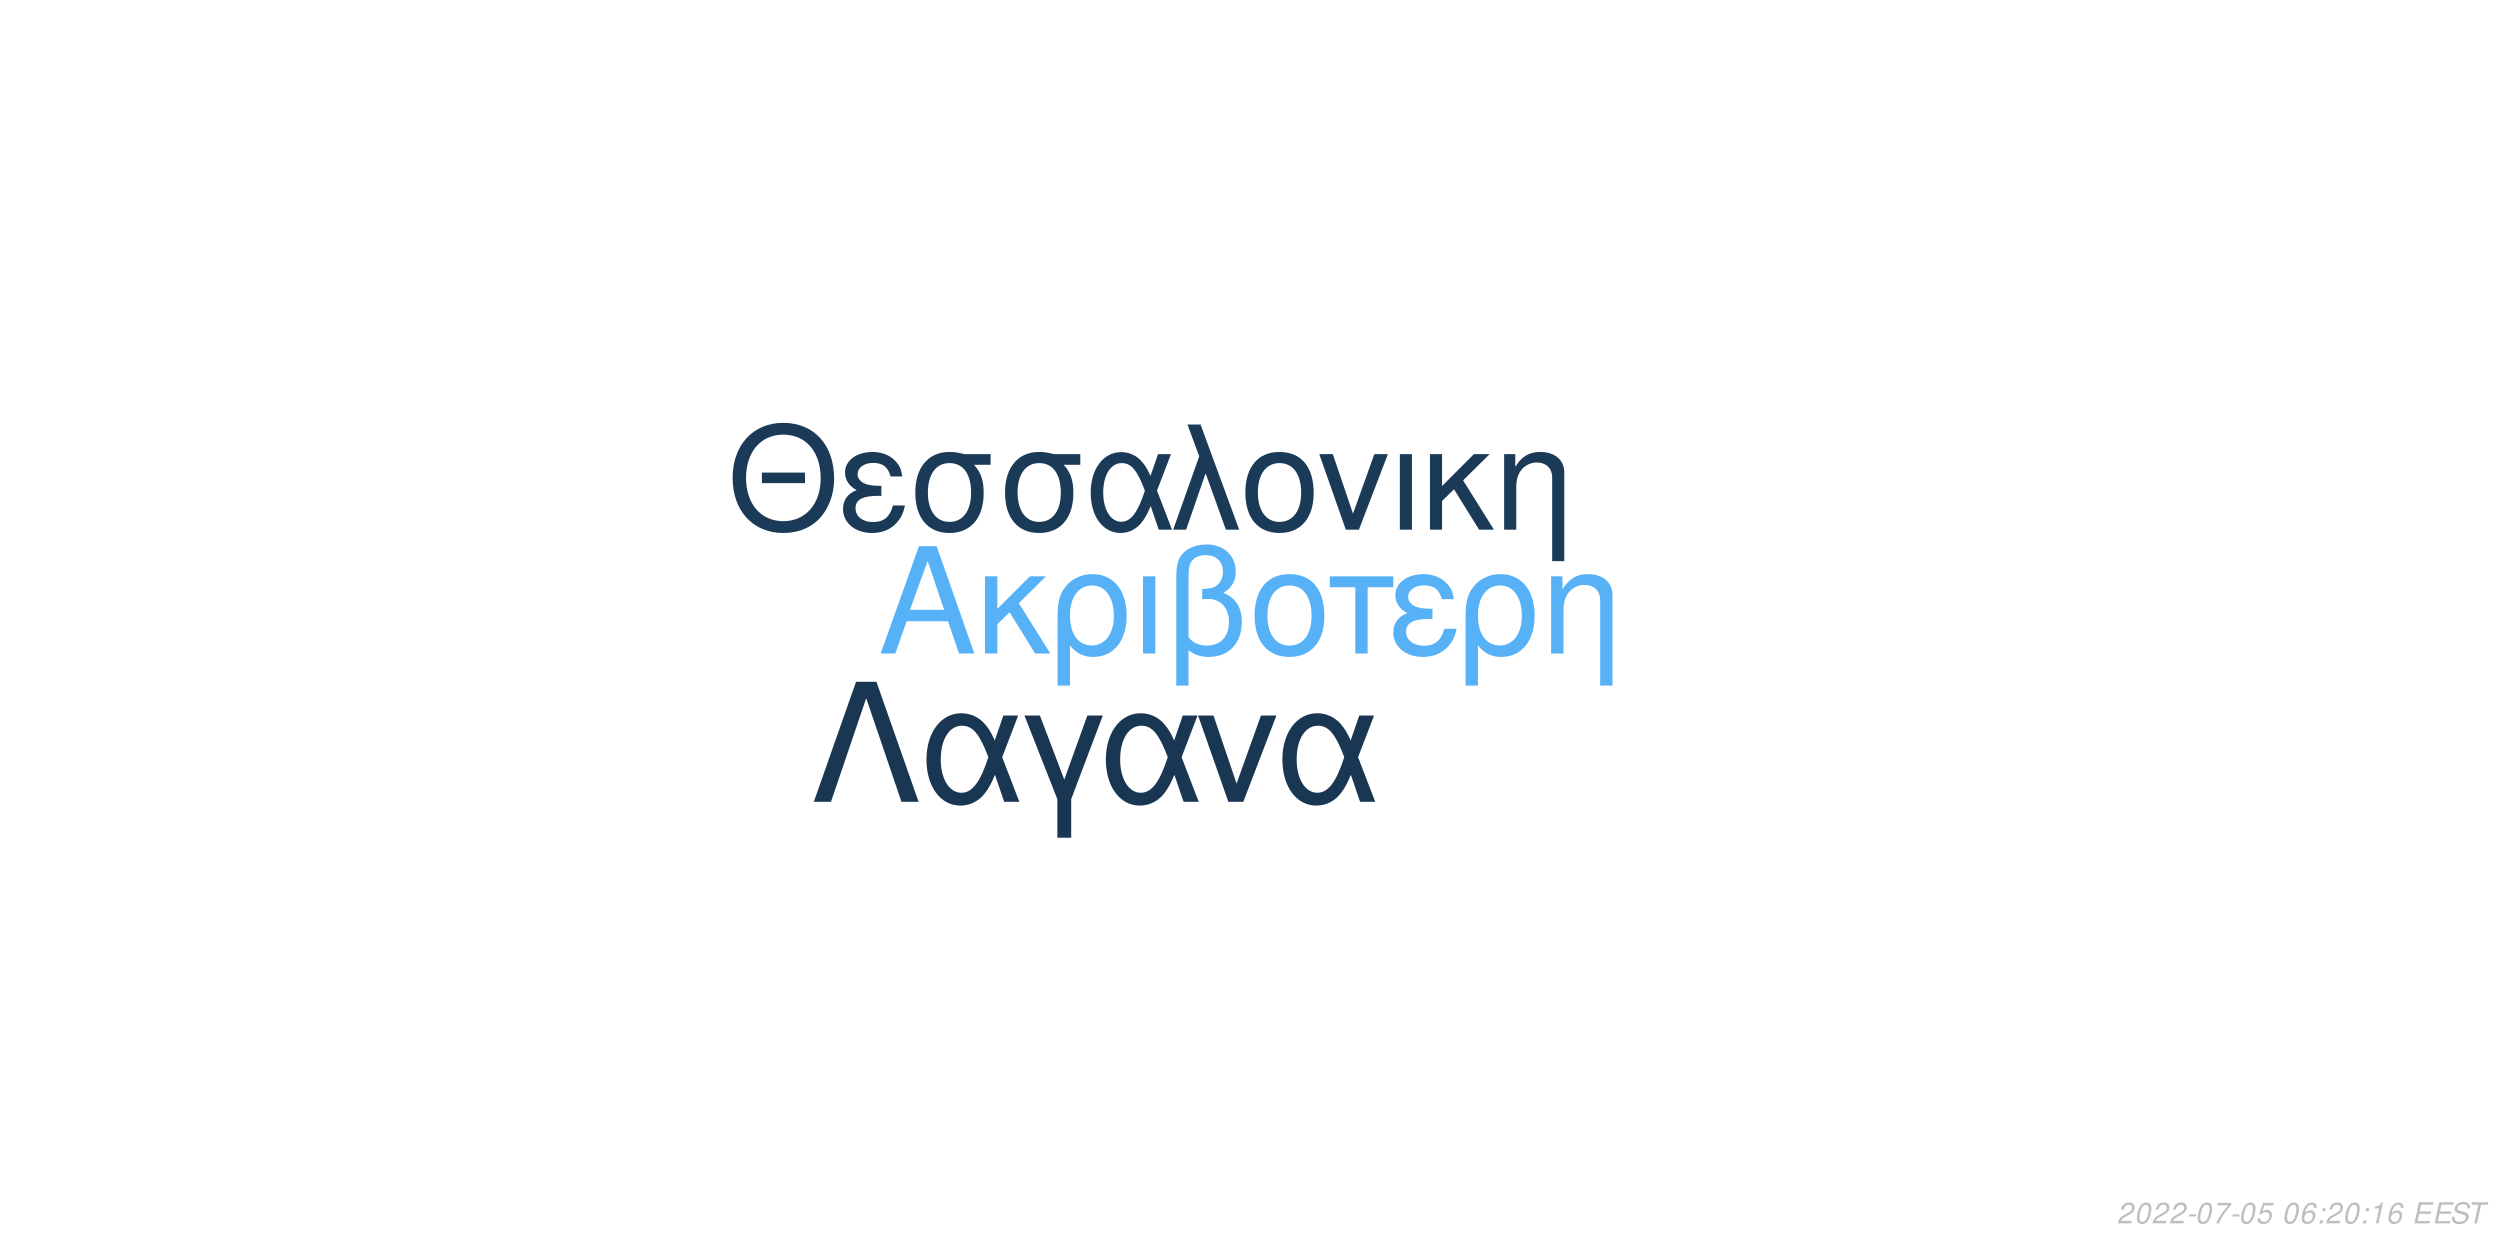
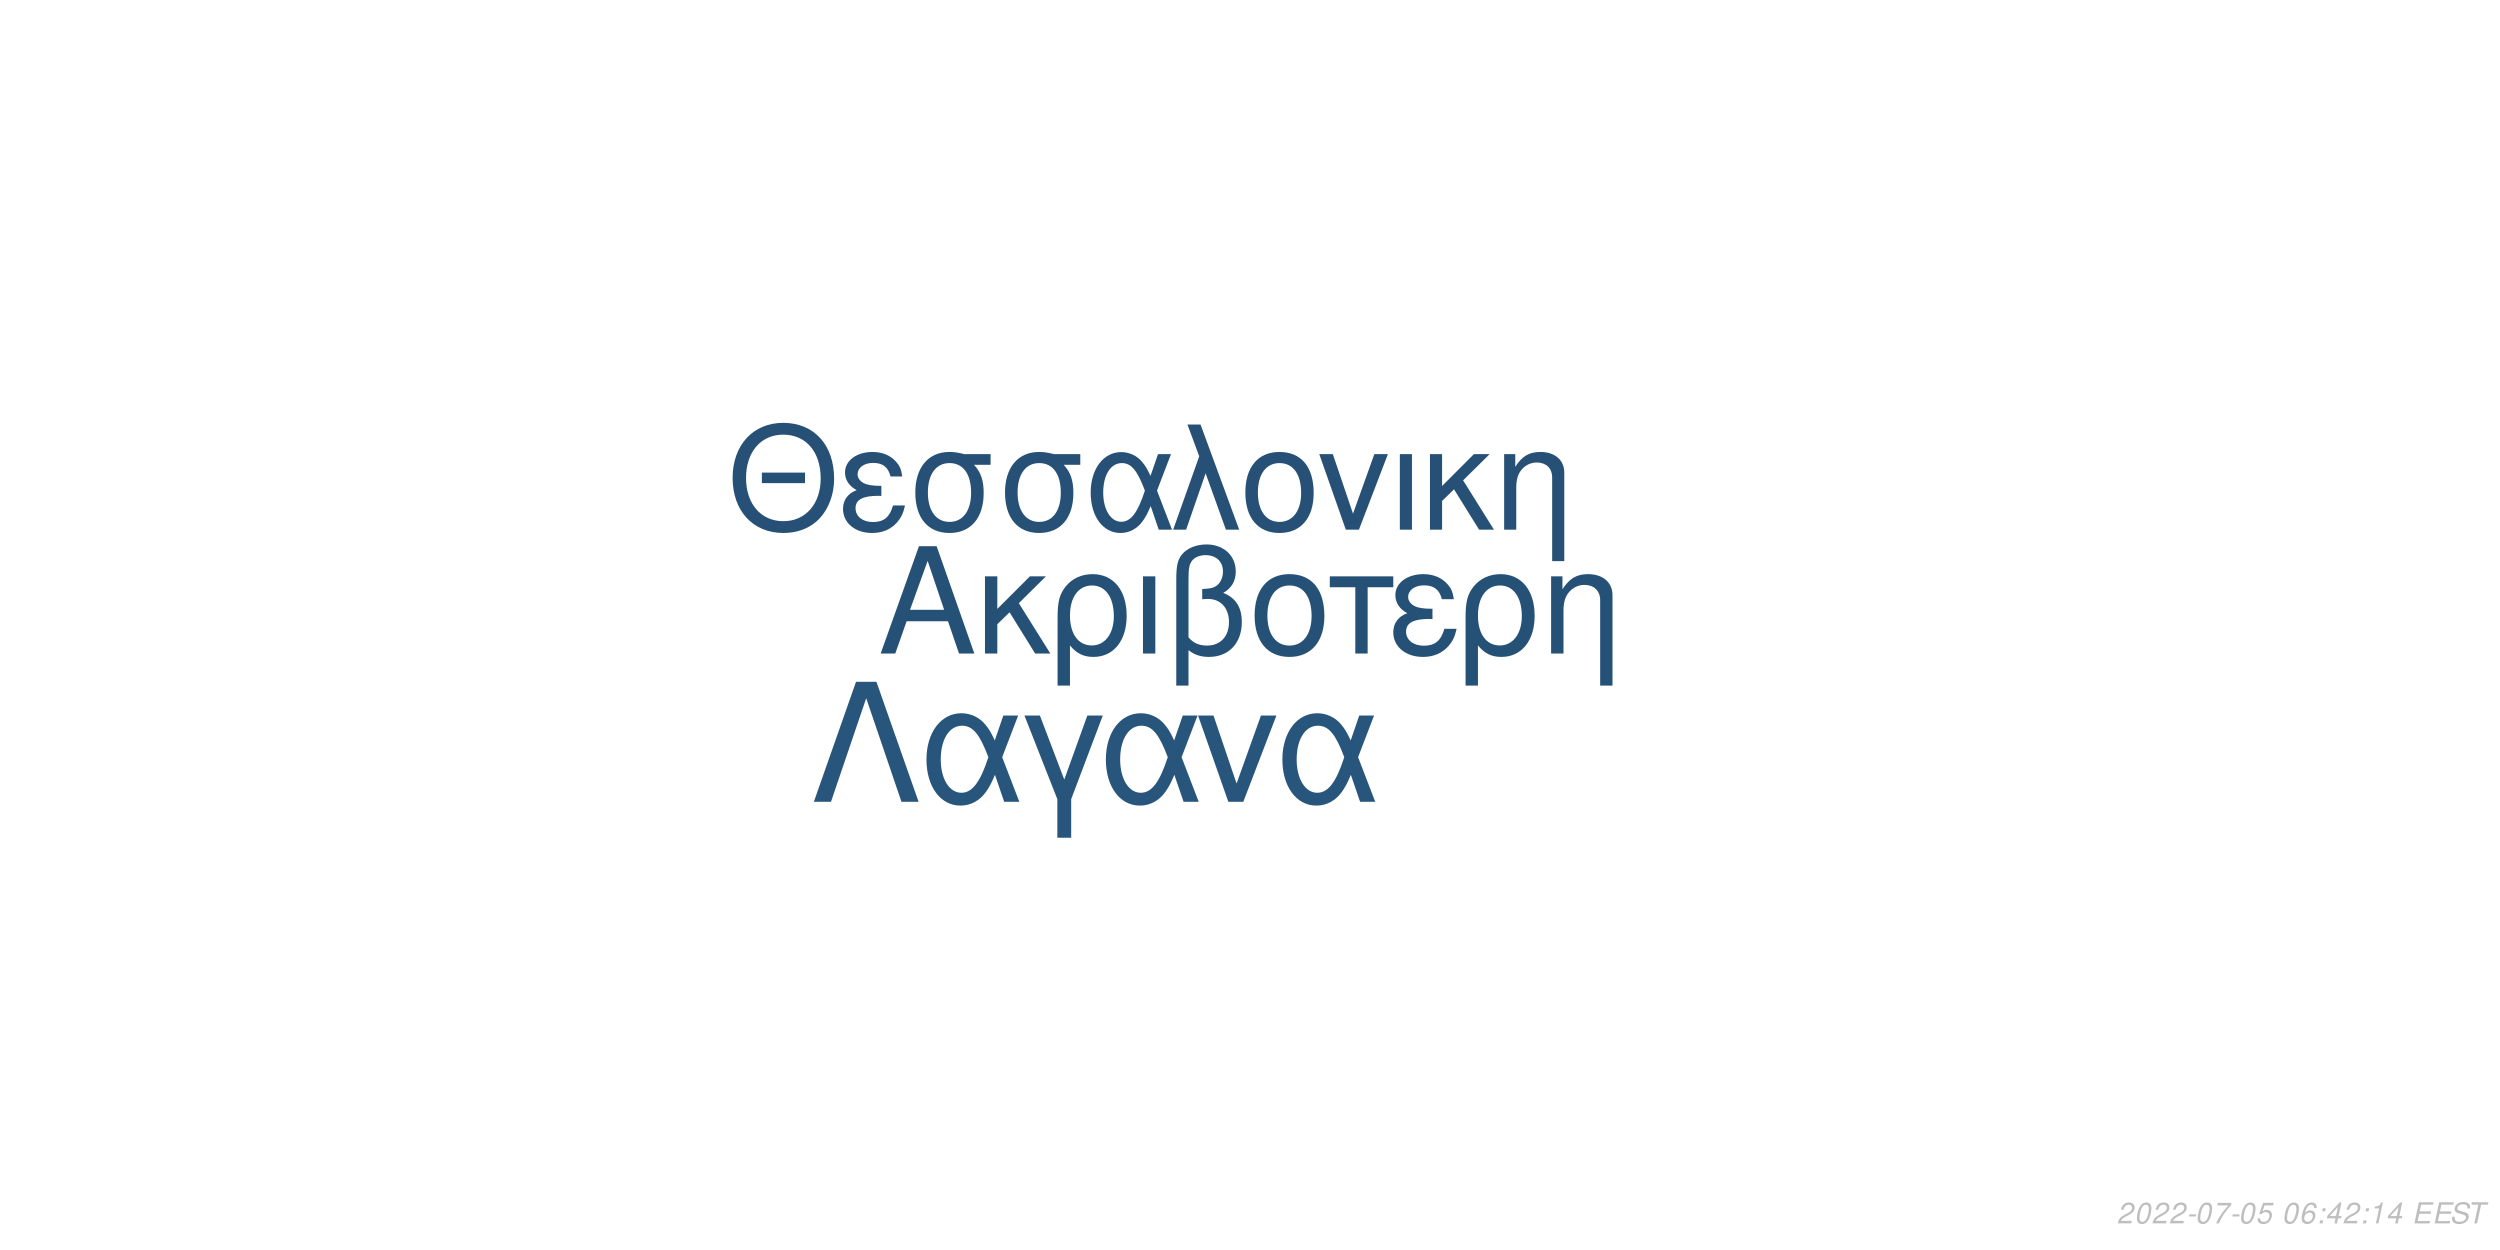
<svg xmlns="http://www.w3.org/2000/svg" xmlns:xlink="http://www.w3.org/1999/xlink" width="864pt" height="432pt" viewBox="0 0 864 432" version="1.1">
  <defs>
    <g>
      <symbol overflow="visible" id="glyph0-0">
        <path style="stroke:none;" d="" />
      </symbol>
      <symbol overflow="visible" id="glyph0-1">
        <path style="stroke:none;" d="M 24.125 -11.141 L 27.938 0 L 33.234 0 L 20.203 -37.094 L 14.094 -37.094 L 0.859 0 L 5.906 0 L 9.828 -11.141 Z M 22.797 -15.109 L 11 -15.109 L 17.094 -32.016 Z M 22.797 -15.109 " />
      </symbol>
      <symbol overflow="visible" id="glyph0-2">
        <path style="stroke:none;" d="M 7.172 -15.422 L 7.172 -26.672 L 2.906 -26.672 L 2.906 0 L 7.172 0 L 7.172 -10.125 L 11.406 -14.25 L 20.25 0 L 25.5 0 L 14.609 -17.406 L 23.969 -26.672 L 18.422 -26.672 Z M 7.172 -15.422 " />
      </symbol>
      <symbol overflow="visible" id="glyph0-3">
        <path style="stroke:none;" d="M 3 11.094 L 7.281 11.094 L 7.281 -2.797 C 9.516 -0.047 11.953 1.172 15.375 1.172 C 22.344 1.172 26.875 -4.422 26.875 -13.031 C 26.875 -21.891 22.297 -27.438 15.062 -27.438 C 11.297 -27.438 7.984 -25.906 5.797 -23.156 C 3.672 -20.516 3 -17.969 3 -12.359 Z M 14.906 -23.516 C 19.547 -23.516 22.438 -19.438 22.438 -12.922 C 22.438 -6.812 19.391 -2.797 14.812 -2.797 C 10.172 -2.797 7.281 -6.766 7.281 -13.125 C 7.281 -19.484 10.234 -23.516 14.906 -23.516 Z M 14.906 -23.516 " />
      </symbol>
      <symbol overflow="visible" id="glyph0-4">
        <path style="stroke:none;" d="M 3.516 0 L 7.781 0 L 7.781 -26.672 L 3.516 -26.672 Z M 3.516 0 " />
      </symbol>
      <symbol overflow="visible" id="glyph0-5">
        <path style="stroke:none;" d="M 4.016 11.094 L 8.25 11.094 L 8.25 -1.172 C 10.172 0.406 12.422 1.172 15.312 1.172 C 22.188 1.172 26.672 -3.609 26.672 -10.891 C 26.672 -15.984 24.578 -19.234 20.25 -20.969 C 23.109 -22.547 24.578 -25.031 24.578 -28.344 C 24.578 -33.844 20.406 -37.703 14.453 -37.703 C 10.938 -37.703 7.734 -36.391 6 -34.25 C 4.484 -32.422 4.016 -30.328 4.016 -25.391 Z M 8.25 -25.656 C 8.25 -29.359 8.5 -30.844 9.469 -32.062 C 10.375 -33.281 12.156 -34 14.094 -34 C 17.812 -34 20.156 -31.812 20.156 -28.297 C 20.156 -25.953 18.984 -23.812 17.297 -23.047 C 16.281 -22.547 15.469 -22.438 12.984 -22.297 L 12.984 -18.781 C 13.734 -18.828 14.344 -18.875 14.969 -18.875 C 19.344 -18.875 22.234 -15.719 22.234 -10.891 C 22.234 -5.906 19.281 -2.75 14.656 -2.75 C 11.953 -2.75 9.922 -3.609 8.25 -5.594 Z M 8.25 -25.656 " />
      </symbol>
      <symbol overflow="visible" id="glyph0-6">
        <path style="stroke:none;" d="M 14.094 -27.438 C 6.562 -27.438 2.094 -22.094 2.094 -13.125 C 2.094 -4.125 6.562 1.172 14.141 1.172 C 21.672 1.172 26.203 -4.172 26.203 -12.922 C 26.203 -22.188 21.828 -27.438 14.094 -27.438 Z M 14.141 -23.516 C 18.938 -23.516 21.781 -19.594 21.781 -12.984 C 21.781 -6.672 18.828 -2.75 14.141 -2.75 C 9.422 -2.75 6.516 -6.672 6.516 -13.125 C 6.516 -19.594 9.422 -23.516 14.141 -23.516 Z M 14.141 -23.516 " />
      </symbol>
      <symbol overflow="visible" id="glyph0-7">
        <path style="stroke:none;" d="M 7.891 0 L 12.156 0 L 12.156 -22.906 L 21.016 -22.906 L 21.016 -26.672 L -0.922 -26.672 L -0.922 -22.906 L 7.891 -22.906 Z M 7.891 0 " />
      </symbol>
      <symbol overflow="visible" id="glyph0-8">
        <path style="stroke:none;" d="M 14.562 -15.469 C 11.344 -15.469 9.562 -15.781 8.297 -16.438 C 6.922 -17.203 6.156 -18.328 6.156 -19.547 C 6.156 -21.891 8.453 -23.562 11.656 -23.562 C 15.062 -23.562 16.953 -22.094 17.812 -18.781 L 21.938 -18.781 C 21.578 -21.266 21.062 -22.5 19.797 -23.922 C 17.812 -26.203 14.906 -27.438 11.453 -27.438 C 5.797 -27.438 1.734 -24.375 1.734 -20.203 C 1.734 -17.609 3.156 -15.375 5.859 -13.938 C 2.797 -12.875 1.016 -10.484 1.016 -7.328 C 1.016 -2.391 5.297 1.172 11.25 1.172 C 14.969 1.172 17.906 -0.109 20.156 -2.641 C 21.578 -4.328 22.297 -5.797 22.906 -8.547 L 18.672 -8.547 C 17.5 -4.422 15.422 -2.703 11.609 -2.703 C 7.938 -2.703 5.438 -4.688 5.438 -7.578 C 5.438 -10.578 7.938 -11.953 13.484 -11.953 C 13.641 -11.953 14.094 -11.953 14.562 -11.906 Z M 14.562 -15.469 " />
      </symbol>
      <symbol overflow="visible" id="glyph0-9">
        <path style="stroke:none;" d="M 3.562 -26.672 L 3.562 0 L 7.844 0 L 7.844 -14.703 C 7.844 -17.906 8.5 -19.891 10.031 -21.531 C 11.406 -22.953 13.188 -23.719 15.062 -23.719 C 18.375 -23.719 20.516 -21.672 20.516 -18.469 L 20.516 11.094 L 24.781 11.094 L 24.781 -20.156 C 24.781 -24.578 21.469 -27.438 16.328 -27.438 C 12.359 -27.438 9.828 -25.906 7.484 -22.188 L 7.484 -26.672 Z M 3.562 -26.672 " />
      </symbol>
      <symbol overflow="visible" id="glyph1-0">
        <path style="stroke:none;" d="" />
      </symbol>
      <symbol overflow="visible" id="glyph1-1">
        <path style="stroke:none;" d="M 26.859 -19.734 L 11.953 -19.734 L 11.953 -16.094 L 26.859 -16.094 Z M 19.328 -36.922 C 8.922 -36.922 1.844 -29.25 1.844 -17.891 C 1.844 -6.484 8.875 1.141 19.391 1.141 C 23.812 1.141 27.703 -0.203 30.641 -2.688 C 34.578 -6.031 36.922 -11.656 36.922 -17.594 C 36.922 -29.297 30 -36.922 19.328 -36.922 Z M 19.328 -32.844 C 27.203 -32.844 32.281 -26.906 32.281 -17.688 C 32.281 -8.922 27.062 -2.938 19.391 -2.938 C 11.609 -2.938 6.484 -8.922 6.484 -17.891 C 6.484 -26.859 11.609 -32.844 19.328 -32.844 Z M 19.328 -32.844 " />
      </symbol>
      <symbol overflow="visible" id="glyph1-2">
        <path style="stroke:none;" d="M 14.25 -15.141 C 11.109 -15.141 9.375 -15.453 8.125 -16.094 C 6.781 -16.844 6.031 -17.938 6.031 -19.141 C 6.031 -21.422 8.266 -23.078 11.406 -23.078 C 14.75 -23.078 16.594 -21.625 17.438 -18.391 L 21.469 -18.391 C 21.125 -20.828 20.625 -22.031 19.391 -23.422 C 17.438 -25.656 14.594 -26.859 11.219 -26.859 C 5.688 -26.859 1.688 -23.875 1.688 -19.781 C 1.688 -17.234 3.094 -15.047 5.734 -13.656 C 2.734 -12.609 1 -10.266 1 -7.172 C 1 -2.344 5.188 1.141 11.016 1.141 C 14.656 1.141 17.547 -0.094 19.734 -2.594 C 21.125 -4.234 21.828 -5.688 22.422 -8.375 L 18.281 -8.375 C 17.141 -4.328 15.094 -2.641 11.359 -2.641 C 7.766 -2.641 5.328 -4.578 5.328 -7.422 C 5.328 -10.359 7.766 -11.703 13.203 -11.703 C 13.359 -11.703 13.797 -11.703 14.25 -11.656 Z M 14.25 -15.141 " />
      </symbol>
      <symbol overflow="visible" id="glyph1-3">
        <path style="stroke:none;" d="M 29 -26.109 L 19.938 -26.109 C 17.594 -26.703 16.438 -26.859 14.703 -26.859 C 7.469 -26.859 2.984 -21.469 2.984 -12.859 C 2.984 -4.031 7.375 1.141 14.797 1.141 C 22.172 1.141 26.609 -4.078 26.609 -12.656 C 26.609 -17.047 25.656 -19.828 23.266 -22.422 L 29 -22.422 Z M 14.797 -23.016 C 19.531 -23.016 22.266 -19.234 22.266 -12.75 C 22.266 -6.531 19.438 -2.688 14.797 -2.688 C 10.172 -2.688 7.328 -6.531 7.328 -12.859 C 7.328 -19.188 10.172 -23.016 14.797 -23.016 Z M 14.797 -23.016 " />
      </symbol>
      <symbol overflow="visible" id="glyph1-4">
        <path style="stroke:none;" d="M 29.344 -26.109 L 24.859 -26.109 L 22.266 -18.578 C 21.125 -21.031 20.484 -22.125 19.328 -23.469 C 17.547 -25.609 14.906 -26.812 12.156 -26.812 C 5.984 -26.812 1.594 -20.984 1.594 -12.812 C 1.594 -4.578 5.828 1.141 11.906 1.141 C 14.953 1.141 17.734 -0.344 19.625 -3.047 C 20.672 -4.531 21.281 -5.688 22.328 -8.172 L 25.109 0 L 29.703 0 L 24.516 -13.5 Z M 20.328 -13.5 C 17.891 -5.922 15.453 -2.734 12.156 -2.734 C 8.516 -2.734 5.922 -6.922 5.922 -12.812 C 5.922 -18.938 8.516 -23.016 12.359 -23.016 C 15.594 -23.016 17.688 -20.531 20.328 -13.5 Z M 20.328 -13.5 " />
      </symbol>
      <symbol overflow="visible" id="glyph1-5">
        <path style="stroke:none;" d="M 1.094 0 L 5.578 0 L 12.312 -19.484 L 19.328 0 L 23.922 0 L 10.562 -36.328 L 6.031 -36.328 L 10.109 -25.359 Z M 1.094 0 " />
      </symbol>
      <symbol overflow="visible" id="glyph1-6">
        <path style="stroke:none;" d="M 13.797 -26.859 C 6.422 -26.859 2.047 -21.625 2.047 -12.859 C 2.047 -4.031 6.422 1.141 13.859 1.141 C 21.234 1.141 25.656 -4.078 25.656 -12.656 C 25.656 -21.719 21.375 -26.859 13.797 -26.859 Z M 13.859 -23.016 C 18.531 -23.016 21.328 -19.188 21.328 -12.703 C 21.328 -6.531 18.438 -2.688 13.859 -2.688 C 9.219 -2.688 6.375 -6.531 6.375 -12.859 C 6.375 -19.188 9.219 -23.016 13.859 -23.016 Z M 13.859 -23.016 " />
      </symbol>
      <symbol overflow="visible" id="glyph1-7">
        <path style="stroke:none;" d="M 14.297 0 L 24.312 -26.109 L 19.625 -26.109 L 12.25 -5.531 L 5.281 -26.109 L 0.594 -26.109 L 9.766 0 Z M 14.297 0 " />
      </symbol>
      <symbol overflow="visible" id="glyph1-8">
        <path style="stroke:none;" d="M 3.438 0 L 7.625 0 L 7.625 -26.109 L 3.438 -26.109 Z M 3.438 0 " />
      </symbol>
      <symbol overflow="visible" id="glyph1-9">
        <path style="stroke:none;" d="M 7.031 -15.094 L 7.031 -26.109 L 2.844 -26.109 L 2.844 0 L 7.031 0 L 7.031 -9.922 L 11.156 -13.953 L 19.828 0 L 24.969 0 L 14.297 -17.047 L 23.469 -26.109 L 18.031 -26.109 Z M 7.031 -15.094 " />
      </symbol>
      <symbol overflow="visible" id="glyph1-10">
        <path style="stroke:none;" d="M 3.484 -26.109 L 3.484 0 L 7.672 0 L 7.672 -14.406 C 7.672 -17.547 8.328 -19.484 9.812 -21.078 C 11.156 -22.469 12.906 -23.219 14.75 -23.219 C 17.984 -23.219 20.078 -21.234 20.078 -18.094 L 20.078 10.859 L 24.266 10.859 L 24.266 -19.734 C 24.266 -24.062 21.031 -26.859 16 -26.859 C 12.109 -26.859 9.609 -25.359 7.328 -21.719 L 7.328 -26.109 Z M 3.484 -26.109 " />
      </symbol>
      <symbol overflow="visible" id="glyph2-0">
        <path style="stroke:none;" d="" />
      </symbol>
      <symbol overflow="visible" id="glyph2-1">
        <path style="stroke:none;" d="M 22.531 -41.484 L 15.484 -41.484 L 0.906 0 L 6.828 0 L 19 -35.797 L 31.188 0 L 37.109 0 Z M 22.531 -41.484 " />
      </symbol>
      <symbol overflow="visible" id="glyph2-2">
        <path style="stroke:none;" d="M 33.516 -29.812 L 28.391 -29.812 L 25.438 -21.219 C 24.125 -24.016 23.391 -25.266 22.078 -26.797 C 20.031 -29.25 17.016 -30.609 13.891 -30.609 C 6.828 -30.609 1.828 -23.953 1.828 -14.625 C 1.828 -5.234 6.656 1.312 13.594 1.312 C 17.078 1.312 20.266 -0.391 22.422 -3.469 C 23.609 -5.172 24.297 -6.484 25.5 -9.328 L 28.688 0 L 33.922 0 L 28 -15.422 Z M 23.219 -15.422 C 20.422 -6.766 17.641 -3.125 13.891 -3.125 C 9.734 -3.125 6.766 -7.906 6.766 -14.625 C 6.766 -21.625 9.734 -26.297 14.109 -26.297 C 17.812 -26.297 20.203 -23.453 23.219 -15.422 Z M 23.219 -15.422 " />
      </symbol>
      <symbol overflow="visible" id="glyph2-3">
        <path style="stroke:none;" d="M 12.062 12.406 L 16.844 12.406 L 16.844 -0.906 L 27.766 -29.812 L 22.422 -29.812 L 14.453 -7.688 L 6.031 -29.812 L 0.688 -29.812 L 12.062 -0.906 Z M 12.062 12.406 " />
      </symbol>
      <symbol overflow="visible" id="glyph2-4">
        <path style="stroke:none;" d="M 16.328 0 L 27.766 -29.812 L 22.422 -29.812 L 14 -6.312 L 6.031 -29.812 L 0.688 -29.812 L 11.156 0 Z M 16.328 0 " />
      </symbol>
      <symbol overflow="visible" id="glyph3-0">
        <path style="stroke:none;" d="" />
      </symbol>
      <symbol overflow="visible" id="glyph3-1">
        <path style="stroke:none;" d="M 5.234 -0.875 L 1.469 -0.875 C 1.641 -1.375 2.203 -1.891 3.109 -2.344 L 4.234 -2.938 C 5.562 -3.625 6.219 -4.469 6.219 -5.484 C 6.219 -5.938 6.062 -6.359 5.797 -6.656 C 5.469 -7.047 4.984 -7.234 4.312 -7.234 C 2.766 -7.234 1.891 -6.453 1.484 -4.734 L 2.375 -4.734 C 2.484 -5.188 2.609 -5.484 2.797 -5.75 C 3.094 -6.203 3.609 -6.453 4.188 -6.453 C 4.891 -6.453 5.344 -6.031 5.344 -5.375 C 5.344 -4.703 4.859 -4.094 4.016 -3.656 L 2.984 -3.125 C 1.234 -2.188 0.797 -1.656 0.344 -0.016 L 5.047 -0.016 Z M 5.234 -0.875 " />
      </symbol>
      <symbol overflow="visible" id="glyph3-2">
        <path style="stroke:none;" d="M 4.203 -7.234 C 3.375 -7.234 2.688 -6.812 2.125 -5.984 C 1.484 -5.047 0.984 -3.188 0.984 -1.734 C 0.984 -1.109 1.172 -0.562 1.484 -0.266 C 1.797 0.047 2.281 0.234 2.766 0.234 C 3.625 0.234 4.281 -0.156 4.859 -1.016 C 5.516 -1.953 6 -3.797 6 -5.266 C 6 -6.5 5.328 -7.234 4.203 -7.234 Z M 4.094 -6.453 C 4.734 -6.453 5.125 -5.984 5.125 -5.156 C 5.125 -4.203 4.781 -2.625 4.406 -1.812 C 3.984 -0.938 3.516 -0.547 2.875 -0.547 C 2.25 -0.547 1.875 -1.031 1.875 -1.828 C 1.875 -2.797 2.203 -4.344 2.594 -5.203 C 2.984 -6.047 3.453 -6.453 4.094 -6.453 Z M 4.094 -6.453 " />
      </symbol>
      <symbol overflow="visible" id="glyph3-3">
        <path style="stroke:none;" d="M 3.516 -3.125 L 1.125 -3.125 L 0.969 -2.406 L 3.359 -2.406 Z M 3.516 -3.125 " />
      </symbol>
      <symbol overflow="visible" id="glyph3-4">
        <path style="stroke:none;" d="M 6.703 -7.094 L 1.953 -7.094 L 1.766 -6.219 L 5.594 -6.219 C 3.344 -3.688 2.266 -2.109 1.375 0 L 2.344 0 C 3.031 -1.906 4.828 -4.594 6.547 -6.281 Z M 6.703 -7.094 " />
      </symbol>
      <symbol overflow="visible" id="glyph3-5">
        <path style="stroke:none;" d="M 6.297 -7.094 L 2.594 -7.094 L 1.234 -3.234 L 2.047 -3.234 C 2.656 -3.766 2.938 -3.906 3.531 -3.906 C 4.328 -3.906 4.797 -3.453 4.797 -2.688 C 4.797 -1.438 3.969 -0.547 2.828 -0.547 C 2.031 -0.547 1.609 -0.938 1.578 -1.734 L 0.703 -1.734 L 0.703 -1.516 C 0.703 -0.938 0.844 -0.547 1.188 -0.266 C 1.562 0.062 2.078 0.234 2.703 0.234 C 3.656 0.234 4.391 -0.156 4.984 -0.922 C 5.422 -1.5 5.672 -2.234 5.672 -2.953 C 5.672 -4 4.938 -4.672 3.812 -4.672 C 3.328 -4.672 2.906 -4.547 2.406 -4.234 L 3.109 -6.219 L 6.109 -6.219 Z M 6.297 -7.094 " />
      </symbol>
      <symbol overflow="visible" id="glyph3-6">
        <path style="stroke:none;" d="" />
      </symbol>
      <symbol overflow="visible" id="glyph3-7">
        <path style="stroke:none;" d="M 6.125 -5.344 L 6.141 -5.625 C 6.141 -6.609 5.453 -7.234 4.391 -7.234 C 3.438 -7.234 2.641 -6.719 2.016 -5.703 C 1.422 -4.781 0.938 -2.953 0.938 -1.688 C 0.938 -0.516 1.688 0.234 2.859 0.234 C 3.703 0.234 4.438 -0.156 5 -0.875 C 5.406 -1.422 5.672 -2.156 5.672 -2.766 C 5.672 -3.812 4.969 -4.5 3.906 -4.5 C 3.234 -4.5 2.672 -4.234 2.094 -3.625 C 2.406 -5.375 3.234 -6.453 4.25 -6.453 C 4.703 -6.453 5.062 -6.234 5.172 -5.844 C 5.203 -5.719 5.234 -5.578 5.25 -5.344 Z M 3.656 -3.734 C 4.344 -3.734 4.797 -3.281 4.797 -2.625 C 4.797 -1.469 3.984 -0.547 2.984 -0.547 C 2.297 -0.547 1.812 -1.047 1.812 -1.766 C 1.812 -2.859 2.625 -3.734 3.656 -3.734 Z M 3.656 -3.734 " />
      </symbol>
      <symbol overflow="visible" id="glyph3-8">
        <path style="stroke:none;" d="M 2.359 -1.031 L 1.312 -1.031 L 1.094 0 L 2.141 0 Z M 3.266 -5.234 L 2.219 -5.234 L 2 -4.203 L 3.047 -4.203 Z M 3.266 -5.234 " />
      </symbol>
      <symbol overflow="visible" id="glyph3-9">
+         <path style="stroke:none;" d="M 3.625 -1.75 L 3.266 0 L 4.141 0 L 4.516 -1.75 L 5.562 -1.75 L 5.734 -2.531 L 4.688 -2.531 L 5.688 -7.234 L 5.016 -7.234 L 0.844 -2.672 L 0.641 -1.75 Z M 3.797 -2.531 L 1.594 -2.531 L 4.469 -5.703 Z M 3.797 -2.531 " />
+       </symbol>
+       <symbol overflow="visible" id="glyph3-10">
        <path style="stroke:none;" d="M 3.703 -5.188 L 2.594 0 L 3.469 0 L 5.016 -7.234 L 4.438 -7.234 C 3.906 -6.156 3.688 -6.016 2.234 -5.812 L 2.109 -5.188 Z M 3.703 -5.188 " />
      </symbol>
-       <symbol overflow="visible" id="glyph3-10">
+       <symbol overflow="visible" id="glyph3-11">
        <path style="stroke:none;" d="M 2.547 -3.312 L 6.5 -3.312 L 6.688 -4.141 L 2.719 -4.141 L 3.219 -6.469 L 7.344 -6.469 L 7.516 -7.297 L 2.453 -7.297 L 0.906 0 L 6.125 0 L 6.297 -0.812 L 2.016 -0.812 Z M 2.547 -3.312 " />
      </symbol>
-       <symbol overflow="visible" id="glyph3-11">
+       <symbol overflow="visible" id="glyph3-12">
        <path style="stroke:none;" d="M 7.062 -5.156 C 7.125 -5.438 7.141 -5.562 7.141 -5.703 C 7.141 -6.156 6.938 -6.594 6.594 -6.891 C 6.188 -7.25 5.656 -7.406 4.875 -7.406 C 3.844 -7.406 3.047 -7.125 2.5 -6.562 C 2.094 -6.141 1.781 -5.438 1.781 -4.922 C 1.781 -4.297 2.219 -3.766 2.891 -3.562 L 4.594 -3.094 C 5.406 -2.859 5.734 -2.578 5.734 -2.094 C 5.734 -1.781 5.547 -1.406 5.266 -1.141 C 4.844 -0.766 4.266 -0.578 3.453 -0.578 C 2.328 -0.578 1.812 -0.984 1.812 -1.906 C 1.812 -2.047 1.812 -2.125 1.844 -2.312 L 0.984 -2.312 C 0.906 -2.062 0.891 -1.906 0.891 -1.688 C 0.891 -0.484 1.797 0.234 3.297 0.234 C 4.359 0.234 5.234 -0.062 5.812 -0.609 C 6.344 -1.078 6.688 -1.797 6.688 -2.375 C 6.688 -2.641 6.609 -2.906 6.453 -3.156 C 6.234 -3.5 5.938 -3.703 5.469 -3.828 L 3.75 -4.312 C 2.984 -4.547 2.734 -4.734 2.734 -5.188 C 2.734 -5.547 2.875 -5.844 3.188 -6.109 C 3.547 -6.438 4.031 -6.594 4.703 -6.594 C 5.266 -6.594 5.688 -6.484 5.906 -6.297 C 6.094 -6.125 6.219 -5.797 6.219 -5.516 C 6.219 -5.422 6.203 -5.344 6.188 -5.156 Z M 7.062 -5.156 " />
      </symbol>
-       <symbol overflow="visible" id="glyph3-12">
+       <symbol overflow="visible" id="glyph3-13">
        <path style="stroke:none;" d="M 4.938 -6.469 L 7.312 -6.469 L 7.484 -7.297 L 1.75 -7.297 L 1.578 -6.469 L 3.984 -6.469 L 2.609 0 L 3.547 0 Z M 4.938 -6.469 " />
      </symbol>
    </g>
  </defs>
  <g id="surface1">
    <rect x="0" y="0" width="864" height="432" style="fill:rgb(100%,100%,100%);fill-opacity:1;stroke:none;" />
-     <g style="fill:rgb(33.725%,69.412%,96.863%);fill-opacity:1;">
+     <g style="fill:rgb(14.902%,31.765%,46.667%);fill-opacity:1;">
      <use xlink:href="#glyph0-1" x="303.5" y="225.861" />
      <use xlink:href="#glyph0-2" x="337.5" y="225.861" />
      <use xlink:href="#glyph0-3" x="362.5" y="225.861" />
      <use xlink:href="#glyph0-4" x="391.5" y="225.861" />
      <use xlink:href="#glyph0-5" x="402.5" y="225.861" />
      <use xlink:href="#glyph0-6" x="431.5" y="225.861" />
      <use xlink:href="#glyph0-7" x="460.5" y="225.861" />
      <use xlink:href="#glyph0-8" x="480.5" y="225.861" />
      <use xlink:href="#glyph0-3" x="503.5" y="225.861" />
      <use xlink:href="#glyph0-9" x="532.5" y="225.861" />
    </g>
-     <g style="fill:rgb(10.588%,22.745%,34.118%);fill-opacity:1;">
+     <g style="fill:rgb(14.902%,31.373%,45.882%);fill-opacity:1;">
      <use xlink:href="#glyph1-1" x="251.348" y="183.058" />
      <use xlink:href="#glyph1-2" x="290.348" y="183.058" />
      <use xlink:href="#glyph1-3" x="313.348" y="183.058" />
      <use xlink:href="#glyph1-3" x="344.348" y="183.058" />
      <use xlink:href="#glyph1-4" x="375.348" y="183.058" />
      <use xlink:href="#glyph1-5" x="404.348" y="183.058" />
      <use xlink:href="#glyph1-6" x="428.348" y="183.058" />
      <use xlink:href="#glyph1-7" x="455.348" y="183.058" />
      <use xlink:href="#glyph1-8" x="480.348" y="183.058" />
      <use xlink:href="#glyph1-9" x="491.348" y="183.058" />
      <use xlink:href="#glyph1-10" x="516.348" y="183.058" />
    </g>
-     <g style="fill:rgb(9.804%,21.569%,32.549%);fill-opacity:1;">
+     <g style="fill:rgb(15.686%,33.333%,48.627%);fill-opacity:1;">
      <use xlink:href="#glyph2-1" x="280.359" y="277.105" />
      <use xlink:href="#glyph2-2" x="318.359" y="277.105" />
      <use xlink:href="#glyph2-3" x="353.359" y="277.105" />
      <use xlink:href="#glyph2-2" x="380.359" y="277.105" />
      <use xlink:href="#glyph2-4" x="413.359" y="277.105" />
      <use xlink:href="#glyph2-2" x="441.359" y="277.105" />
    </g>
    <g style="fill:rgb(74.51%,74.51%,74.51%);fill-opacity:1;">
      <use xlink:href="#glyph3-1" x="731.52" y="422.81" />
      <use xlink:href="#glyph3-2" x="737.52" y="422.81" />
      <use xlink:href="#glyph3-1" x="743.52" y="422.81" />
      <use xlink:href="#glyph3-1" x="749.52" y="422.81" />
      <use xlink:href="#glyph3-3" x="755.52" y="422.81" />
      <use xlink:href="#glyph3-2" x="758.52" y="422.81" />
      <use xlink:href="#glyph3-4" x="764.52" y="422.81" />
      <use xlink:href="#glyph3-3" x="770.52" y="422.81" />
      <use xlink:href="#glyph3-2" x="773.52" y="422.81" />
      <use xlink:href="#glyph3-5" x="779.52" y="422.81" />
      <use xlink:href="#glyph3-6" x="785.52" y="422.81" />
      <use xlink:href="#glyph3-2" x="788.52" y="422.81" />
      <use xlink:href="#glyph3-7" x="794.52" y="422.81" />
      <use xlink:href="#glyph3-8" x="800.52" y="422.81" />
-       <use xlink:href="#glyph3-1" x="803.52" y="422.81" />
-       <use xlink:href="#glyph3-2" x="809.52" y="422.81" />
+       <use xlink:href="#glyph3-9" x="803.52" y="422.81" />
+       <use xlink:href="#glyph3-1" x="809.52" y="422.81" />
      <use xlink:href="#glyph3-8" x="815.52" y="422.81" />
-       <use xlink:href="#glyph3-9" x="818.52" y="422.81" />
-       <use xlink:href="#glyph3-7" x="824.52" y="422.81" />
+       <use xlink:href="#glyph3-10" x="818.52" y="422.81" />
+       <use xlink:href="#glyph3-9" x="824.52" y="422.81" />
      <use xlink:href="#glyph3-6" x="830.52" y="422.81" />
-       <use xlink:href="#glyph3-10" x="833.52" y="422.81" />
-       <use xlink:href="#glyph3-10" x="840.52" y="422.81" />
-       <use xlink:href="#glyph3-11" x="846.52" y="422.81" />
-       <use xlink:href="#glyph3-12" x="852.52" y="422.81" />
+       <use xlink:href="#glyph3-11" x="833.52" y="422.81" />
+       <use xlink:href="#glyph3-11" x="840.52" y="422.81" />
+       <use xlink:href="#glyph3-12" x="846.52" y="422.81" />
+       <use xlink:href="#glyph3-13" x="852.52" y="422.81" />
    </g>
  </g>
</svg>
